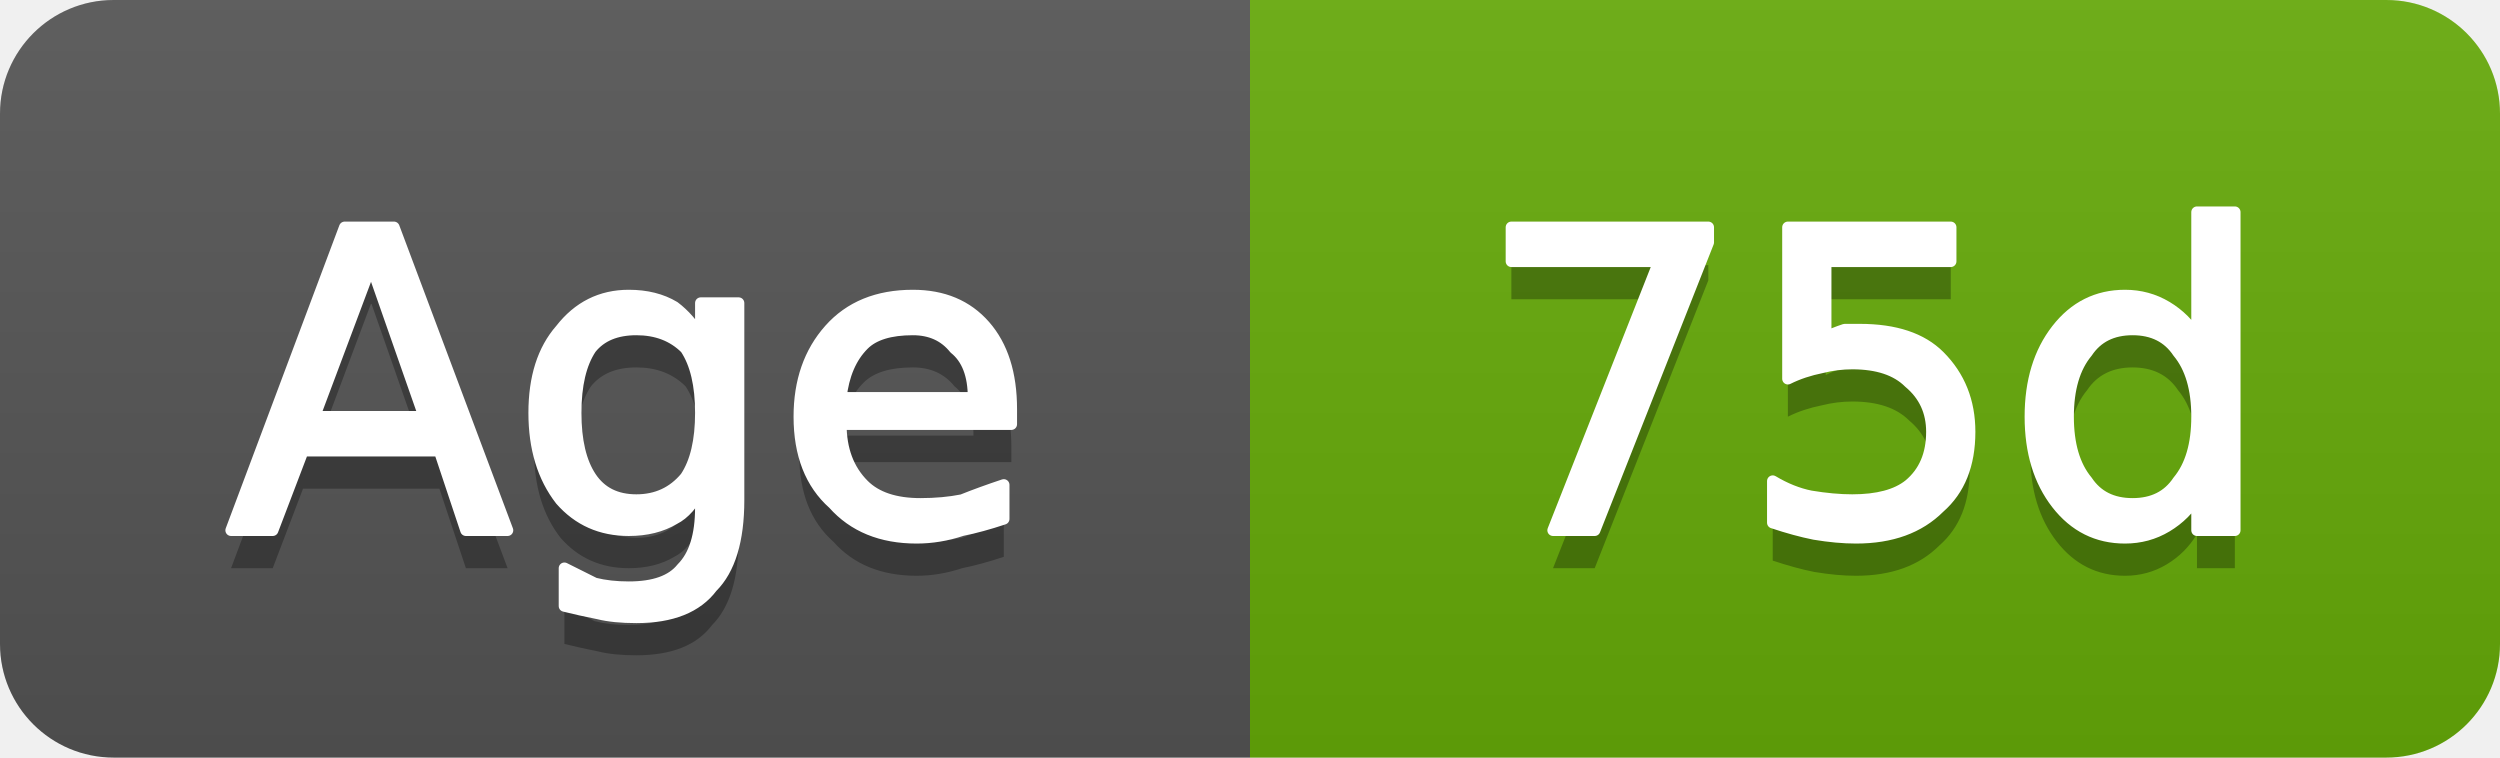
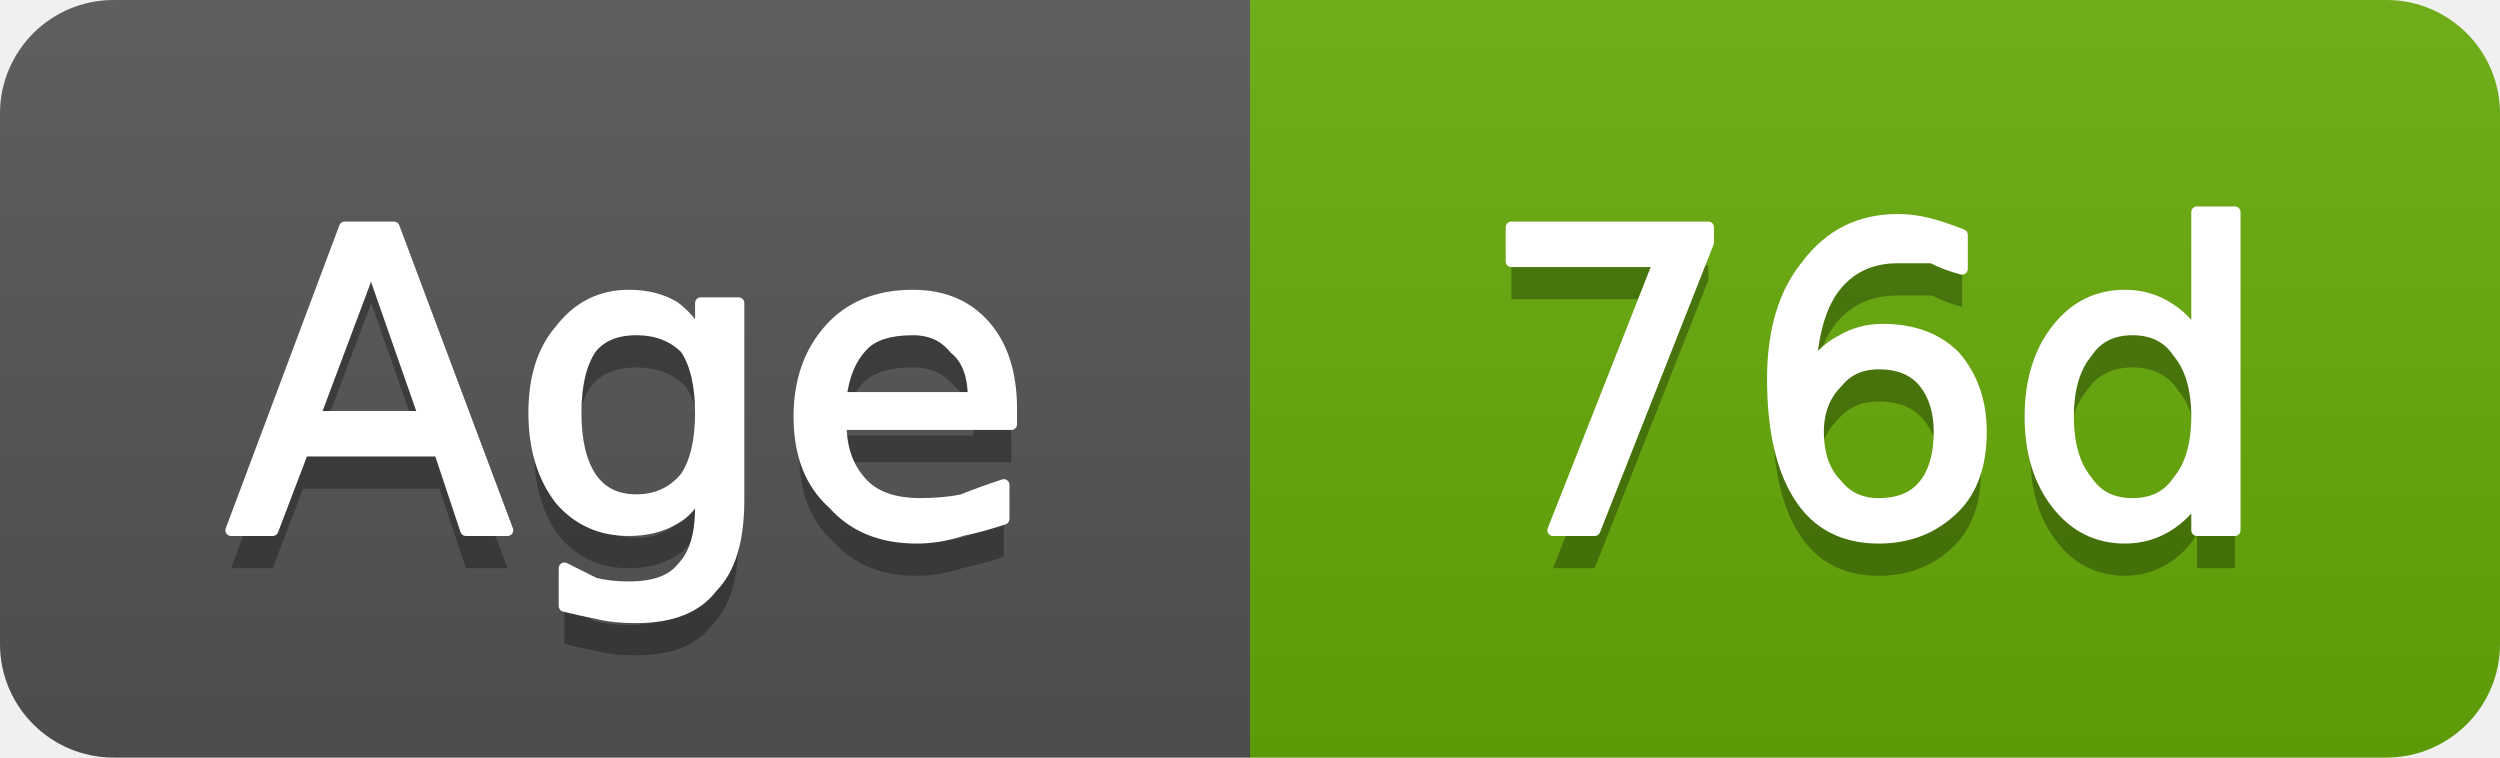
- <svg xmlns="http://www.w3.org/2000/svg" width="66" height="20" viewBox="0 0 66 20" role="img" aria-label="Age: 75d">
+ <svg xmlns="http://www.w3.org/2000/svg" width="66" height="20" viewBox="0 0 66 20" role="img" aria-label="Age: 76d">
  <linearGradient id="g-cluster_age_days" x2="0" y2="100%">
    <stop offset="0" stop-color="#bbb" stop-opacity=".1" />
    <stop offset="1" stop-opacity=".1" />
  </linearGradient>
  <clipPath id="r-cluster_age_days">
    <rect width="66" height="20" rx="3" fill="#fff" />
  </clipPath>
  <g clip-path="url(#r-cluster_age_days)">
    <rect width="33" height="20" fill="#555" />
    <rect x="33" width="33" height="20" fill="#67ac09" />
    <rect width="66" height="20" fill="url(#g-cluster_age_days)" />
    <path transform="translate(0 1)" fill="#010101" fill-opacity=".3" d="M9.8 7.0L8.3 11.0L11.2 11.0L9.8 7.0ZM9.1 6.0L10.4 6.0L13.4 14.0L12.3 14.0L11.6 11.9L8.0 11.9L7.2 14.0L6.1 14.0L9.1 6.0ZM18.5 10.9Q18.5 9.8 18.1 9.2Q17.6 8.7 16.8 8.7Q16.0 8.7 15.6 9.2Q15.2 9.8 15.2 10.9Q15.2 12.0 15.6 12.6Q16.0 13.2 16.8 13.2Q17.6 13.2 18.1 12.6Q18.5 12.0 18.5 10.9ZM19.5 13.2Q19.5 14.8 18.8 15.5Q18.2 16.3 16.8 16.3Q16.2 16.3 15.8 16.2Q15.3 16.1 14.9 16.0L14.9 15.0Q15.3 15.2 15.7 15.4Q16.1 15.5 16.6 15.5Q17.6 15.5 18.0 15.0Q18.5 14.5 18.5 13.4L18.5 12.9Q18.2 13.5 17.8 13.7Q17.3 14.0 16.6 14.0Q15.5 14.0 14.8 13.2Q14.1 12.3 14.1 10.9Q14.1 9.5 14.8 8.7Q15.5 7.8 16.6 7.8Q17.3 7.8 17.8 8.1Q18.2 8.4 18.5 8.9L18.5 8.0L19.5 8.0L19.5 13.2ZM26.7 10.8L26.7 11.2L22.2 11.2Q22.2 12.2 22.8 12.8Q23.3 13.3 24.3 13.3Q24.9 13.3 25.4 13.2Q25.9 13.0 26.5 12.8L26.5 13.7Q25.9 13.9 25.4 14.0Q24.8 14.2 24.2 14.2Q22.8 14.2 22.0 13.3Q21.1 12.5 21.1 11.0Q21.1 9.6 21.9 8.7Q22.7 7.8 24.1 7.8Q25.3 7.8 26.0 8.6Q26.7 9.4 26.7 10.8ZM25.7 10.5Q25.7 9.6 25.2 9.2Q24.8 8.7 24.1 8.7Q23.2 8.7 22.8 9.1Q22.3 9.6 22.2 10.5L25.7 10.5Z" />
    <path fill="#fff" stroke="#fff" stroke-width="0.3" stroke-linejoin="round" d="M9.8 7.0L8.3 11.0L11.2 11.0L9.8 7.0ZM9.1 6.0L10.4 6.0L13.4 14.0L12.3 14.0L11.6 11.9L8.0 11.9L7.2 14.0L6.1 14.0L9.1 6.0ZM18.5 10.9Q18.5 9.8 18.1 9.2Q17.6 8.7 16.8 8.7Q16.0 8.7 15.6 9.2Q15.2 9.8 15.2 10.9Q15.2 12.0 15.6 12.6Q16.0 13.2 16.8 13.2Q17.6 13.2 18.1 12.6Q18.5 12.0 18.5 10.9ZM19.5 13.2Q19.5 14.8 18.8 15.5Q18.2 16.3 16.8 16.3Q16.2 16.3 15.8 16.2Q15.3 16.1 14.9 16.0L14.9 15.0Q15.3 15.2 15.7 15.4Q16.1 15.5 16.6 15.5Q17.6 15.5 18.0 15.0Q18.5 14.5 18.5 13.4L18.5 12.9Q18.2 13.5 17.8 13.7Q17.3 14.0 16.6 14.0Q15.5 14.0 14.8 13.2Q14.1 12.3 14.1 10.9Q14.1 9.5 14.8 8.7Q15.5 7.8 16.6 7.8Q17.3 7.8 17.8 8.1Q18.2 8.4 18.5 8.9L18.5 8.0L19.5 8.0L19.5 13.2ZM26.7 10.8L26.7 11.2L22.2 11.2Q22.2 12.2 22.8 12.8Q23.3 13.3 24.3 13.3Q24.9 13.3 25.4 13.2Q25.9 13.0 26.5 12.8L26.5 13.7Q25.9 13.9 25.4 14.0Q24.8 14.2 24.2 14.2Q22.8 14.2 22.0 13.3Q21.1 12.5 21.1 11.0Q21.1 9.6 21.9 8.7Q22.7 7.8 24.1 7.8Q25.3 7.8 26.0 8.6Q26.7 9.4 26.7 10.8ZM25.7 10.5Q25.7 9.6 25.2 9.2Q24.8 8.7 24.1 8.7Q23.2 8.7 22.8 9.1Q22.3 9.6 22.2 10.5L25.7 10.5Z" />
-     <path transform="translate(0 1)" fill="#010101" fill-opacity=".3" d="M39.9 6.0L45.1 6.0L45.1 6.4L42.1 14.0L41.0 14.0L43.8 6.9L39.9 6.9L39.9 6.0ZM47.2 6.0L51.5 6.0L51.5 6.9L48.2 6.9L48.2 8.9Q48.4 8.8 48.7 8.7Q48.9 8.7 49.1 8.7Q50.5 8.7 51.2 9.4Q52.0 10.2 52.0 11.4Q52.0 12.7 51.2 13.4Q50.4 14.2 49.0 14.2Q48.5 14.2 47.9 14.1Q47.4 14.0 46.8 13.8L46.8 12.7Q47.3 13.0 47.8 13.1Q48.4 13.2 48.9 13.2Q49.9 13.2 50.4 12.8Q51.0 12.3 51.0 11.4Q51.0 10.6 50.4 10.1Q49.9 9.6 48.9 9.6Q48.5 9.6 48.1 9.7Q47.6 9.8 47.2 10.0L47.2 6.0ZM58.0 8.9L58.0 5.6L59.0 5.6L59.0 14.0L58.0 14.0L58.0 13.1Q57.7 13.6 57.2 13.9Q56.7 14.2 56.1 14.2Q55.0 14.2 54.3 13.3Q53.6 12.4 53.6 11.0Q53.6 9.6 54.3 8.7Q55.0 7.8 56.1 7.8Q56.7 7.8 57.2 8.1Q57.7 8.4 58.0 8.9ZM54.6 11.0Q54.6 12.1 55.1 12.7Q55.5 13.3 56.3 13.3Q57.1 13.3 57.5 12.7Q58.0 12.1 58.0 11.0Q58.0 9.9 57.5 9.3Q57.1 8.7 56.3 8.7Q55.5 8.7 55.1 9.3Q54.6 9.9 54.6 11.0Z" />
-     <path fill="#fff" stroke="#fff" stroke-width="0.3" stroke-linejoin="round" d="M39.9 6.0L45.1 6.0L45.1 6.4L42.1 14.0L41.0 14.0L43.8 6.9L39.9 6.9L39.9 6.0ZM47.2 6.0L51.5 6.0L51.5 6.9L48.2 6.9L48.2 8.9Q48.4 8.8 48.7 8.7Q48.9 8.7 49.1 8.7Q50.5 8.7 51.2 9.4Q52.0 10.2 52.0 11.4Q52.0 12.7 51.2 13.4Q50.4 14.2 49.0 14.2Q48.5 14.2 47.9 14.1Q47.4 14.0 46.8 13.8L46.8 12.7Q47.3 13.0 47.8 13.1Q48.4 13.2 48.9 13.2Q49.9 13.2 50.4 12.8Q51.0 12.3 51.0 11.4Q51.0 10.6 50.4 10.1Q49.9 9.6 48.9 9.6Q48.5 9.6 48.1 9.7Q47.6 9.8 47.2 10.0L47.2 6.0ZM58.0 8.9L58.0 5.6L59.0 5.6L59.0 14.0L58.0 14.0L58.0 13.1Q57.7 13.6 57.2 13.9Q56.7 14.2 56.1 14.2Q55.0 14.2 54.3 13.3Q53.6 12.4 53.6 11.0Q53.6 9.6 54.3 8.7Q55.0 7.8 56.1 7.8Q56.7 7.8 57.2 8.1Q57.7 8.4 58.0 8.9ZM54.6 11.0Q54.6 12.1 55.1 12.7Q55.5 13.3 56.3 13.3Q57.1 13.3 57.5 12.7Q58.0 12.1 58.0 11.0Q58.0 9.9 57.5 9.3Q57.1 8.7 56.3 8.7Q55.5 8.7 55.1 9.3Q54.6 9.9 54.6 11.0Z" />
+     <path transform="translate(0 1)" fill="#010101" fill-opacity=".3" d="M39.9 6.0L45.1 6.0L45.1 6.4L42.1 14.0L41.0 14.0L43.8 6.9L39.9 6.9L39.9 6.0ZM49.6 9.6Q48.9 9.6 48.5 10.1Q48.0 10.6 48.0 11.4Q48.0 12.3 48.5 12.8Q48.9 13.3 49.6 13.3Q50.4 13.3 50.8 12.8Q51.2 12.3 51.2 11.4Q51.2 10.6 50.8 10.1Q50.4 9.6 49.6 9.6ZM51.8 6.2L51.8 7.1Q51.4 7.0 51.0 6.8Q50.5 6.8 50.1 6.8Q49.1 6.8 48.5 7.5Q47.9 8.2 47.8 9.7Q48.2 9.2 48.6 9.0Q49.1 8.7 49.7 8.7Q50.9 8.7 51.6 9.4Q52.3 10.2 52.3 11.4Q52.3 12.7 51.6 13.4Q50.8 14.2 49.6 14.2Q48.2 14.2 47.5 13.1Q46.8 12.0 46.8 10.0Q46.8 8.1 47.7 7.0Q48.6 5.8 50.1 5.8Q50.5 5.8 50.9 5.9Q51.3 6.0 51.8 6.2ZM58.0 8.9L58.0 5.6L59.0 5.6L59.0 14.0L58.0 14.0L58.0 13.1Q57.7 13.6 57.2 13.9Q56.7 14.2 56.1 14.2Q55.0 14.2 54.3 13.3Q53.6 12.4 53.6 11.0Q53.6 9.6 54.3 8.7Q55.0 7.8 56.1 7.8Q56.7 7.8 57.2 8.1Q57.7 8.4 58.0 8.9ZM54.6 11.0Q54.6 12.1 55.1 12.7Q55.5 13.3 56.3 13.3Q57.1 13.3 57.5 12.7Q58.0 12.1 58.0 11.0Q58.0 9.9 57.5 9.3Q57.1 8.7 56.3 8.7Q55.5 8.7 55.1 9.3Q54.6 9.9 54.6 11.0Z" />
+     <path fill="#fff" stroke="#fff" stroke-width="0.3" stroke-linejoin="round" d="M39.9 6.0L45.1 6.0L45.1 6.4L42.1 14.0L41.0 14.0L43.8 6.9L39.9 6.9L39.9 6.0ZM49.6 9.6Q48.9 9.6 48.5 10.1Q48.0 10.6 48.0 11.4Q48.0 12.3 48.5 12.8Q48.9 13.3 49.6 13.3Q50.4 13.3 50.8 12.8Q51.2 12.3 51.2 11.4Q51.2 10.6 50.8 10.1Q50.4 9.6 49.6 9.6ZM51.8 6.2L51.8 7.1Q51.4 7.0 51.0 6.8Q50.5 6.8 50.1 6.8Q49.1 6.8 48.5 7.5Q47.9 8.2 47.8 9.7Q48.2 9.2 48.6 9.0Q49.1 8.7 49.7 8.7Q50.9 8.7 51.6 9.4Q52.3 10.2 52.3 11.4Q52.3 12.7 51.6 13.4Q50.8 14.2 49.6 14.2Q48.2 14.2 47.5 13.1Q46.8 12.0 46.8 10.0Q46.8 8.1 47.7 7.0Q48.6 5.8 50.1 5.8Q50.5 5.8 50.9 5.9Q51.3 6.0 51.8 6.2ZM58.0 8.9L58.0 5.6L59.0 5.6L59.0 14.0L58.0 14.0L58.0 13.1Q57.7 13.6 57.2 13.9Q56.7 14.2 56.1 14.2Q55.0 14.2 54.3 13.3Q53.6 12.4 53.6 11.0Q53.6 9.6 54.3 8.7Q55.0 7.8 56.1 7.8Q56.7 7.8 57.2 8.1Q57.7 8.4 58.0 8.9ZM54.6 11.0Q54.6 12.1 55.1 12.7Q55.5 13.3 56.3 13.3Q57.1 13.3 57.5 12.7Q58.0 12.1 58.0 11.0Q58.0 9.9 57.5 9.3Q57.1 8.7 56.3 8.7Q55.5 8.7 55.1 9.3Q54.6 9.9 54.6 11.0Z" />
  </g>
</svg>
